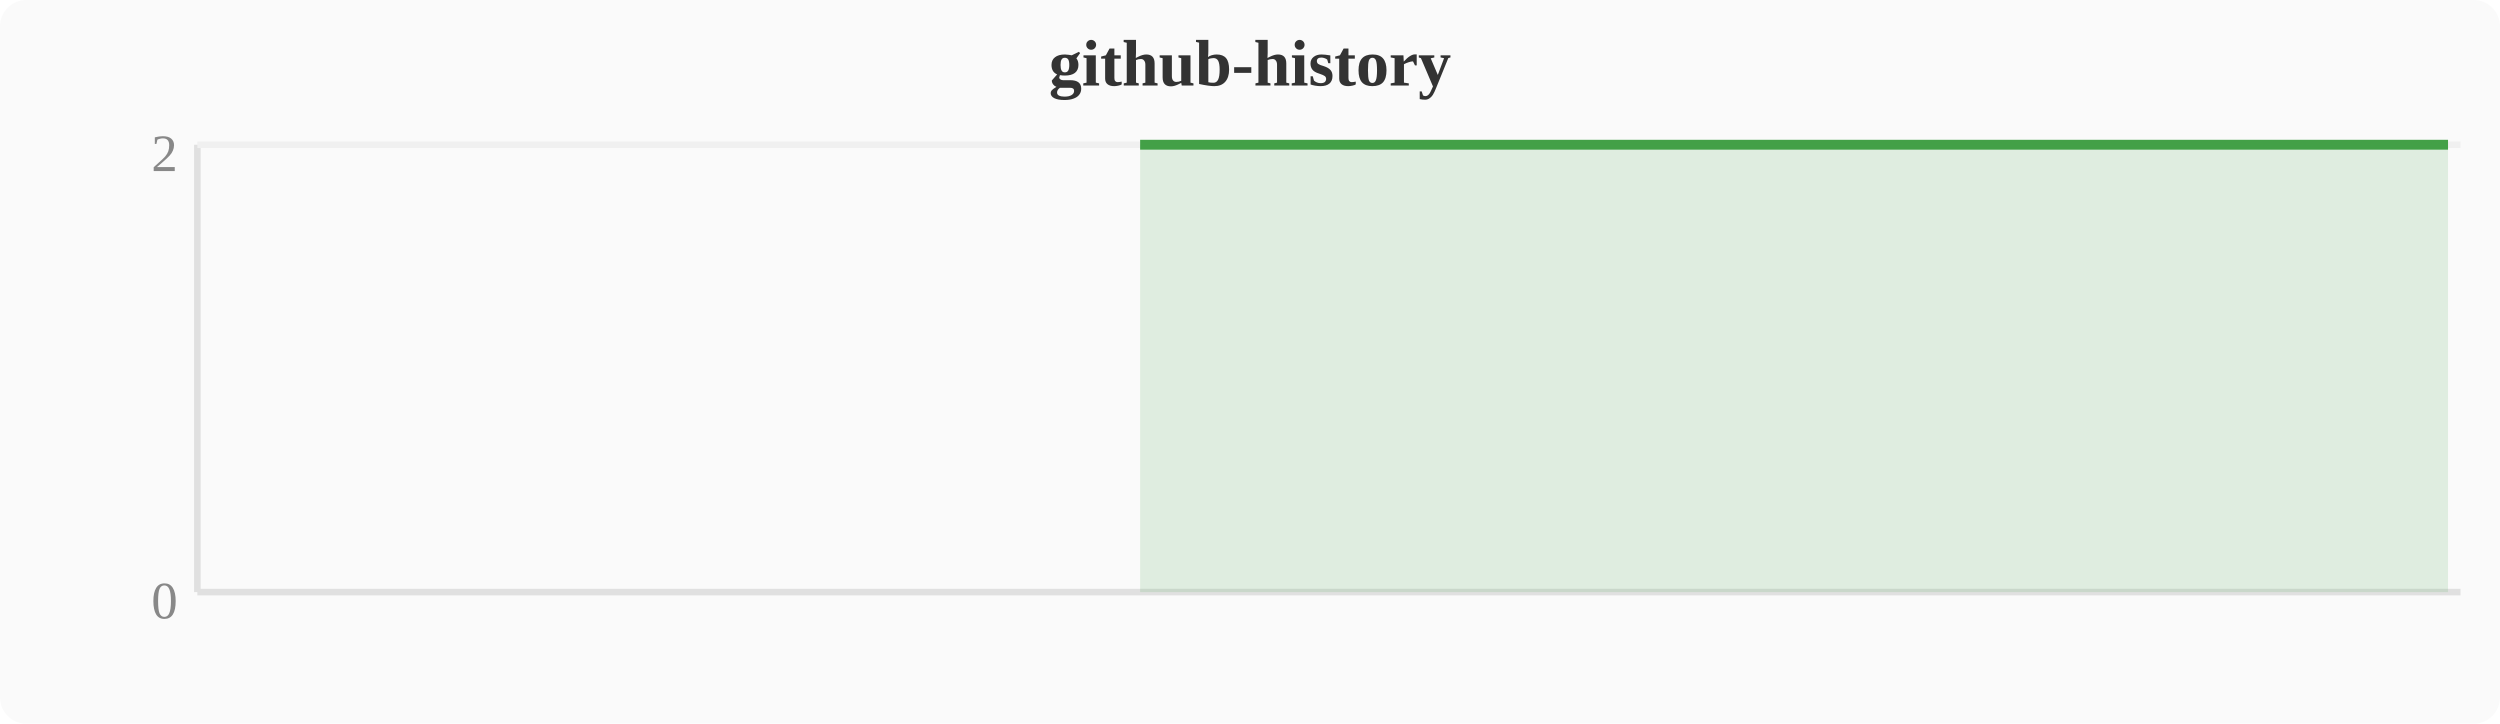
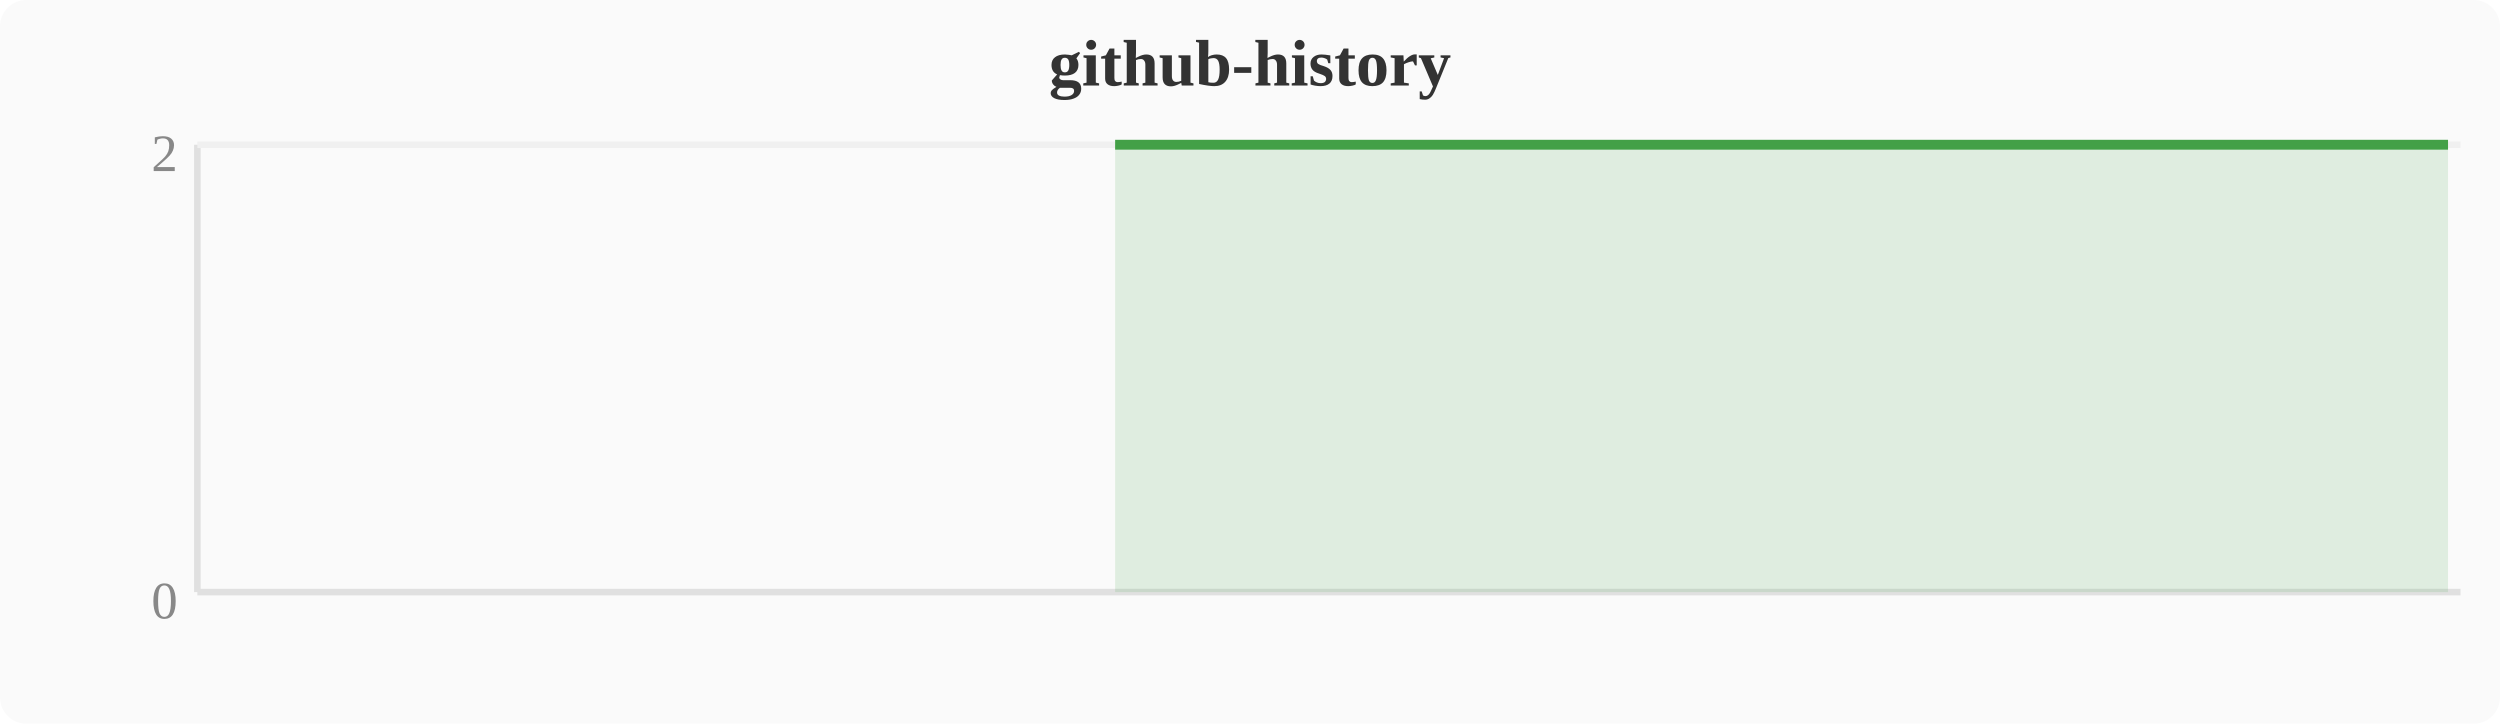
<svg xmlns="http://www.w3.org/2000/svg" width="380" height="110" viewBox="0 0 380 110">
  <rect width="380" height="110" fill="#fafafa" rx="4" />
  <text x="190" y="13" text-anchor="middle" font-size="10" font-weight="bold" fill="#333">github-history</text>
  <line x1="30" y1="22" x2="30" y2="90" stroke="#e0e0e0" stroke-width="1" />
  <line x1="30" y1="90" x2="374" y2="90" stroke="#e0e0e0" stroke-width="1" />
  <line x1="30" y1="22" x2="374" y2="22" stroke="#f0f0f0" stroke-width="1" />
  <text x="27" y="94" text-anchor="end" font-size="8" fill="#888">0</text>
  <text x="27" y="26" text-anchor="end" font-size="8" fill="#888">2</text>
-   <polygon points="173.3,22.0 177.2,22.0 181.0,22.0 184.8,22.0 188.6,22.0 192.4,22.0 196.3,22.0 200.1,22.0 203.9,22.0 207.7,22.0 211.6,22.0 215.4,22.0 219.2,22.0 223.0,22.0 226.8,22.0 230.7,22.0 234.5,22.0 238.3,22.0 242.1,22.0 246.0,22.0 249.8,22.0 253.6,22.0 257.4,22.0 261.2,22.0 265.1,22.0 268.9,22.0 272.7,22.0 276.5,22.0 280.4,22.0 284.2,22.0 288.0,22.0 291.8,22.0 295.6,22.0 299.5,22.0 303.3,22.0 307.1,22.0 310.9,22.0 314.8,22.0 318.6,22.0 322.4,22.0 326.2,22.0 330.0,22.0 333.9,22.0 337.7,22.0 341.5,22.0 345.3,22.0 349.2,22.0 353.0,22.0 356.8,22.0 360.6,22.0 364.4,22.0 368.3,22.0 372.1,22.0 372.1,90 173.3,90" fill="#43a047" opacity="0.15" />
-   <polyline points="173.3,22.0 177.2,22.0 181.0,22.0 184.8,22.0 188.6,22.0 192.4,22.0 196.3,22.0 200.1,22.0 203.9,22.0 207.7,22.0 211.6,22.0 215.4,22.0 219.2,22.0 223.0,22.0 226.8,22.0 230.7,22.0 234.5,22.0 238.3,22.0 242.1,22.0 246.0,22.0 249.8,22.0 253.6,22.0 257.4,22.0 261.2,22.0 265.1,22.0 268.9,22.0 272.7,22.0 276.5,22.0 280.4,22.0 284.2,22.0 288.0,22.0 291.8,22.0 295.6,22.0 299.5,22.0 303.3,22.0 307.1,22.0 310.9,22.0 314.8,22.0 318.6,22.0 322.4,22.0 326.2,22.0 330.0,22.0 333.9,22.0 337.7,22.0 341.5,22.0 345.3,22.0 349.2,22.0 353.0,22.0 356.8,22.0 360.6,22.0 364.4,22.0 368.3,22.0 372.1,22.0" fill="none" stroke="#43a047" stroke-width="1.5" stroke-linejoin="round" />
+   <polygon points="169.5,22.0 173.3,22.0 177.2,22.0 181.0,22.0 184.8,22.0 188.6,22.0 192.4,22.0 196.3,22.0 200.1,22.0 203.9,22.0 207.7,22.0 211.6,22.0 215.4,22.0 219.2,22.0 223.0,22.0 226.8,22.0 230.7,22.0 234.5,22.0 238.3,22.0 242.1,22.0 246.0,22.0 249.8,22.0 253.6,22.0 257.4,22.0 261.2,22.0 265.1,22.0 268.9,22.0 272.7,22.0 276.5,22.0 280.4,22.0 284.2,22.0 288.0,22.0 291.8,22.0 295.6,22.0 299.5,22.0 303.3,22.0 307.1,22.0 310.9,22.0 314.8,22.0 318.6,22.0 322.4,22.0 326.2,22.0 330.0,22.0 333.9,22.0 337.7,22.0 341.5,22.0 345.3,22.0 349.2,22.0 353.0,22.0 356.8,22.0 360.6,22.0 364.4,22.0 368.3,22.0 372.1,22.0 372.1,90 169.5,90" fill="#43a047" opacity="0.15" />
+   <polyline points="169.5,22.0 173.3,22.0 177.2,22.0 181.0,22.0 184.8,22.0 188.6,22.0 192.4,22.0 196.3,22.0 200.1,22.0 203.9,22.0 207.7,22.0 211.6,22.0 215.4,22.0 219.2,22.0 223.0,22.0 226.8,22.0 230.7,22.0 234.5,22.0 238.3,22.0 242.1,22.0 246.0,22.0 249.8,22.0 253.6,22.0 257.4,22.0 261.2,22.0 265.1,22.0 268.9,22.0 272.7,22.0 276.5,22.0 280.4,22.0 284.2,22.0 288.0,22.0 291.8,22.0 295.6,22.0 299.5,22.0 303.3,22.0 307.1,22.0 310.9,22.0 314.8,22.0 318.6,22.0 322.4,22.0 326.2,22.0 330.0,22.0 333.9,22.0 337.7,22.0 341.5,22.0 345.3,22.0 349.2,22.0 353.0,22.0 356.8,22.0 360.6,22.0 364.4,22.0 368.3,22.0 372.1,22.0" fill="none" stroke="#43a047" stroke-width="1.5" stroke-linejoin="round" />
</svg>
